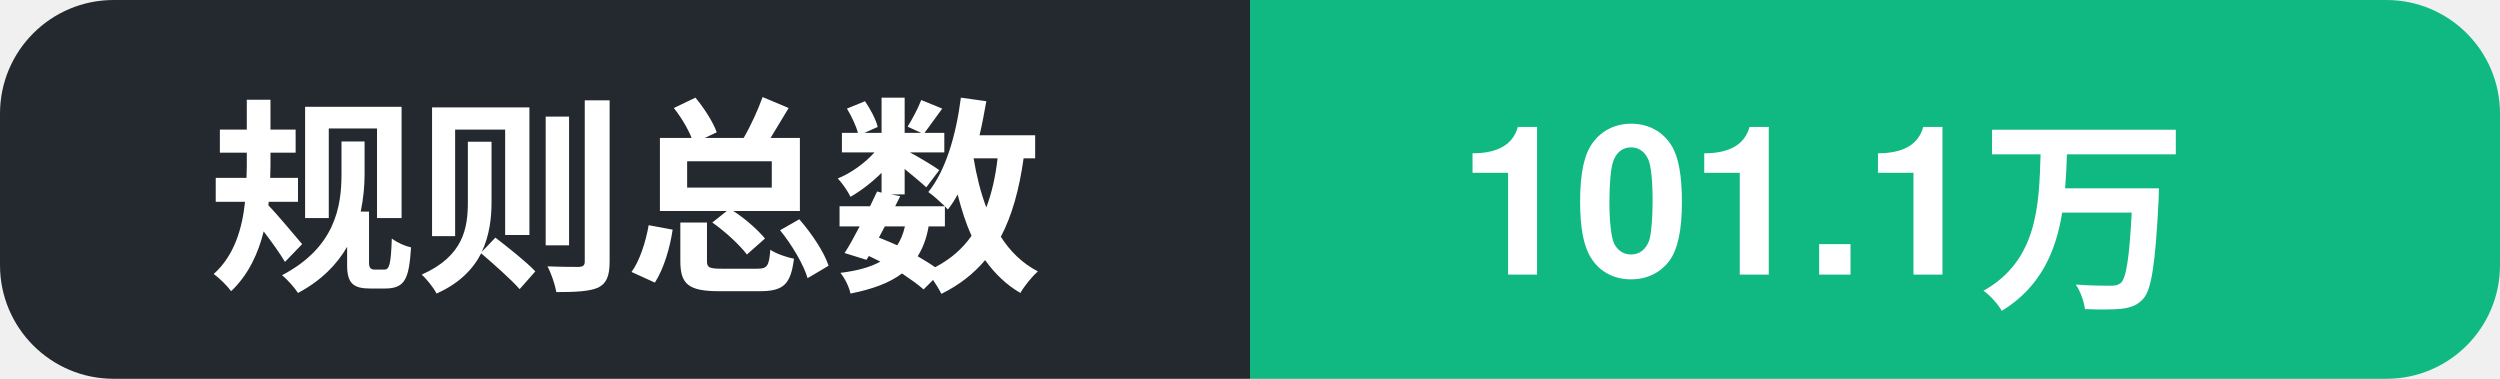
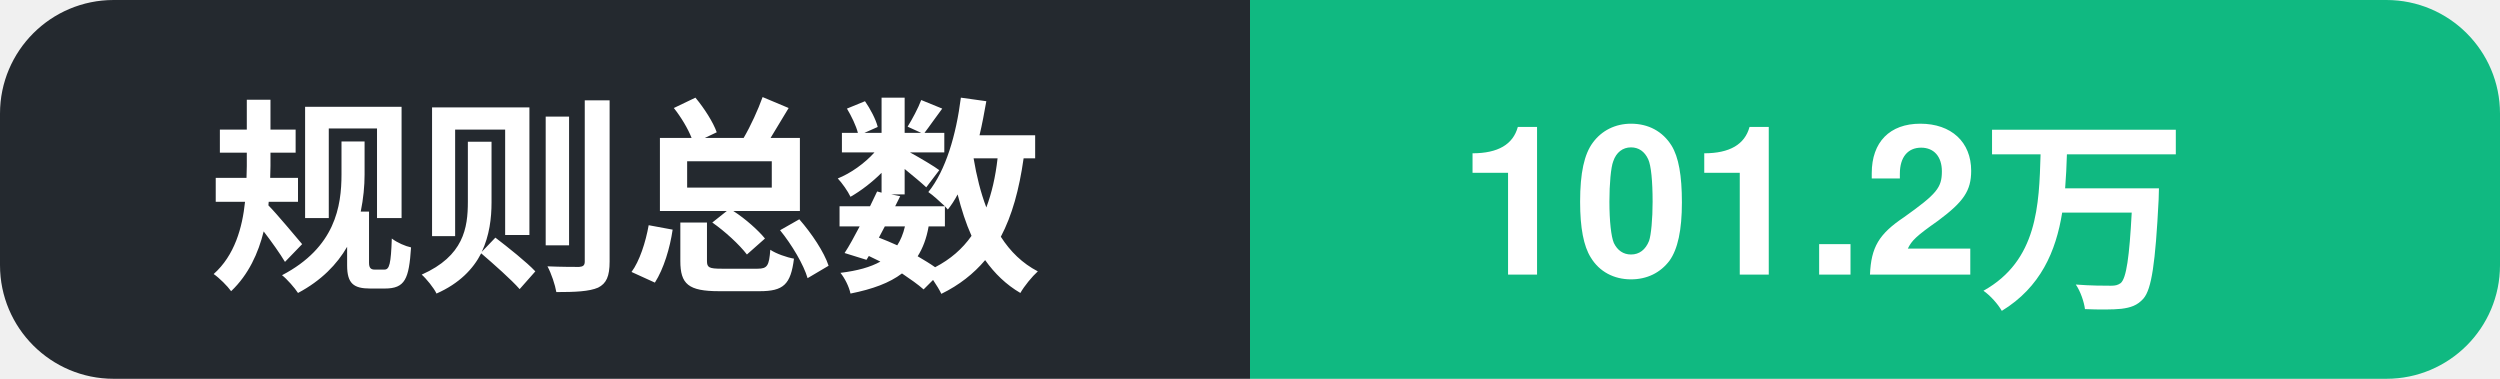
- <svg xmlns="http://www.w3.org/2000/svg" width="132" height="20" role="img" aria-label="规则总数: 101.1万">
+ <svg xmlns="http://www.w3.org/2000/svg" width="132" height="20" role="img" aria-label="规则总数: 101.2万">
  <clipPath id="c">
    <rect width="132" height="20" rx="6" />
  </clipPath>
  <g clip-path="url(#c)">
    <rect width="66" height="20" fill="#24292f" />
    <rect x="66" width="66" height="20" fill="#10b981" />
    <text x="11" y="14.5" font-family="Segoe UI, PingFang SC, Hiragino Sans GB, Microsoft YaHei, Helvetica, Arial, sans-serif" font-size="11" font-weight="600" fill="#ffffff">规则总数</text>
-     <text x="77" y="14.5" font-family="Segoe UI, PingFang SC, Hiragino Sans GB, Microsoft YaHei, Helvetica, Arial, sans-serif" font-size="11" font-weight="700" fill="#ffffff">101.1万</text>
+     <text x="77" y="14.5" font-family="Segoe UI, PingFang SC, Hiragino Sans GB, Microsoft YaHei, Helvetica, Arial, sans-serif" font-size="11" font-weight="700" fill="#ffffff">101.2万</text>
  </g>
</svg>
